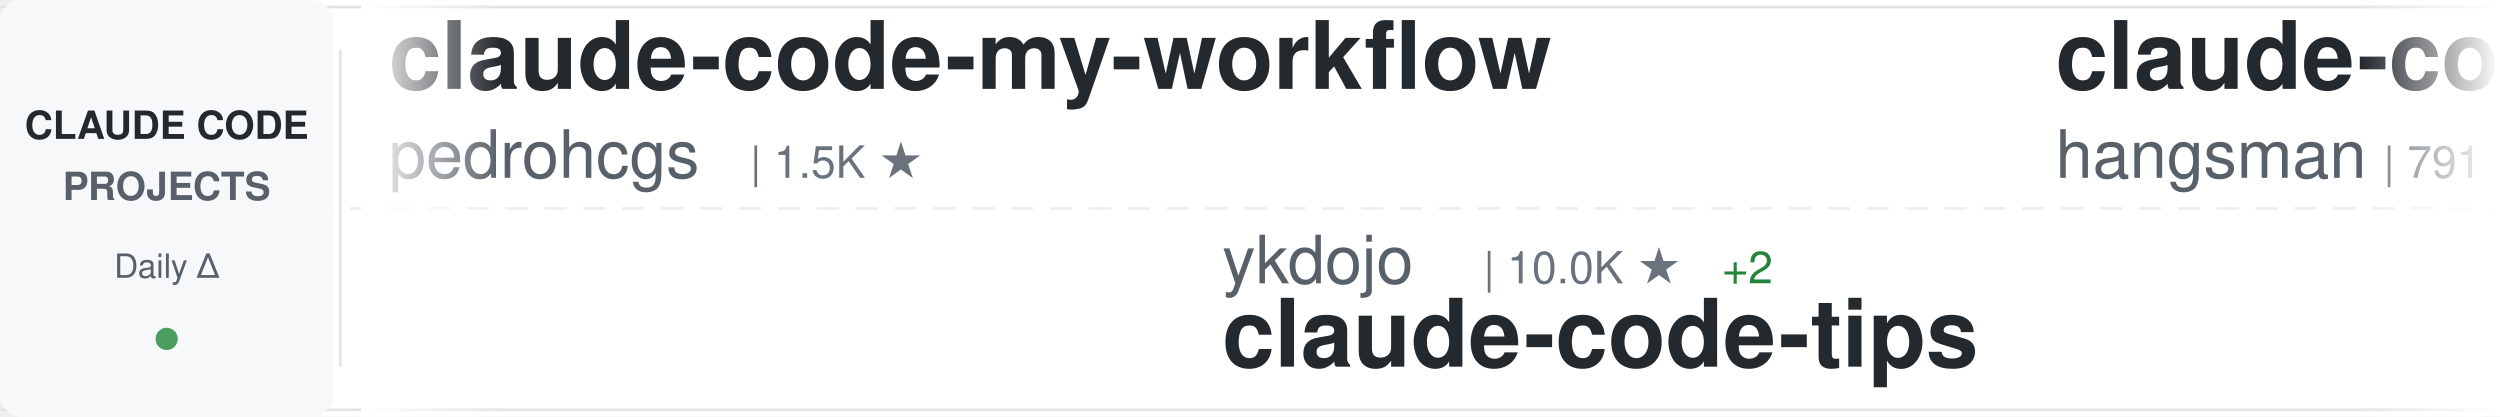
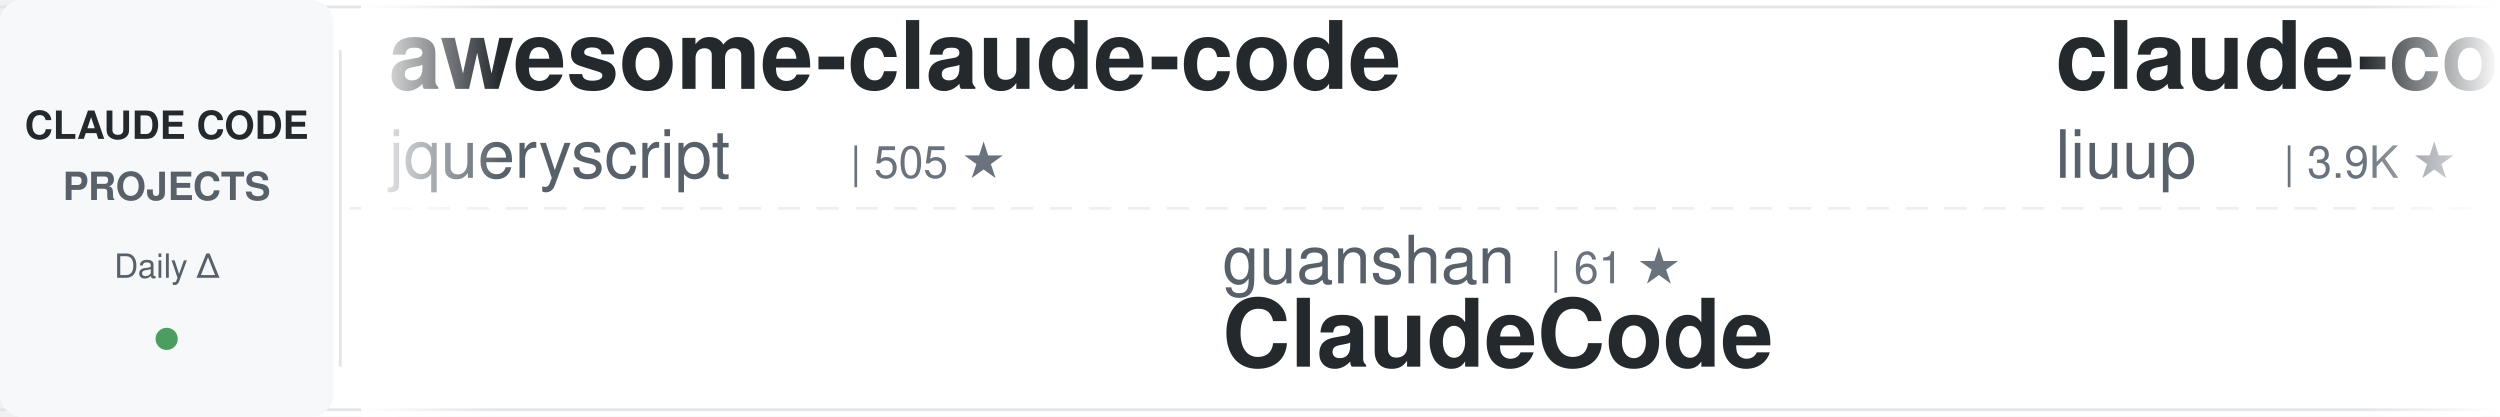
<svg xmlns="http://www.w3.org/2000/svg" width="900" height="150">
  <defs>
    <linearGradient id="awesomeLeftFade" x1="0%" y1="0%" x2="100%" y2="0%">
      <stop offset="0%" style="stop-color:#ffffff;stop-opacity:1" />
      <stop offset="100%" style="stop-color:#ffffff;stop-opacity:0" />
    </linearGradient>
    <linearGradient id="awesomeRightFade" x1="0%" y1="0%" x2="100%" y2="0%">
      <stop offset="0%" style="stop-color:#ffffff;stop-opacity:0" />
      <stop offset="100%" style="stop-color:#ffffff;stop-opacity:1" />
    </linearGradient>
  </defs>
  <rect width="900" height="150" fill="#ffffff" rx="8" />
  <rect x="0" y="2" width="900" height="1" fill="#e1e4e8" />
  <rect x="0" y="147" width="900" height="1" fill="#e1e4e8" />
  <line x1="0" y1="75" x2="900" y2="75" stroke="#e1e4e8" stroke-width="1" stroke-dasharray="8 6" opacity="0.6" />
  <rect x="0" y="0" width="120" height="150" fill="#f6f8fa" rx="8" />
  <text x="60" y="50" font-family="-apple-system, BlinkMacSystemFont, 'Segoe UI', Helvetica, Arial, sans-serif" font-size="14" font-weight="600" fill="#24292e" text-anchor="middle">CLAUDE CODE</text>
  <text x="60" y="72" font-family="-apple-system, BlinkMacSystemFont, 'Segoe UI', Helvetica, Arial, sans-serif" font-size="14" font-weight="600" fill="#586069" text-anchor="middle">PROJECTS</text>
  <text x="60" y="100" font-family="-apple-system, BlinkMacSystemFont, 'Segoe UI', Helvetica, Arial, sans-serif" font-size="12" font-weight="500" fill="#586069" text-anchor="middle">Daily Δ</text>
  <circle cx="60" cy="122" r="4" fill="#22863a" opacity="0.8" />
  <rect x="122" y="18" width="1" height="114" fill="#e1e4e8" />
  <clipPath id="awesomeTickerClip">
    <rect x="130" y="0" width="770" height="150" />
  </clipPath>
  <g clip-path="url(#awesomeTickerClip)">
    <g id="awesomeTickerItems">
      <animateTransform attributeName="transform" attributeType="XML" type="translate" from="0 0" to="-3000 0" dur="54s" repeatCount="indefinite" />
      <g transform="translate(0, 0)">
-         <text x="140" y="32" font-family="-apple-system, BlinkMacSystemFont, 'Segoe UI', Helvetica, Arial, sans-serif" font-size="34" font-weight="600" fill="#24292e">claude-code-my-workflow</text>
-         <text x="140" y="64" font-family="-apple-system, BlinkMacSystemFont, 'Segoe UI', Helvetica, Arial, sans-serif" font-size="24" font-weight="400" fill="#586069">pedrohcgs</text>
+         <text x="140" y="32" font-family="-apple-system, BlinkMacSystemFont, 'Segoe UI', Helvetica, Arial, sans-serif" font-size="34" font-weight="600" fill="#24292e">awesome-claude-code</text>
+         <text x="140" y="64" font-family="-apple-system, BlinkMacSystemFont, 'Segoe UI', Helvetica, Arial, sans-serif" font-size="24" font-weight="400" fill="#586069">jqueryscript</text>
+         <text x="306" y="64" font-family="-apple-system, BlinkMacSystemFont, 'Segoe UI', Helvetica, Arial, sans-serif" font-size="16" font-weight="500" fill="#6a737d">| 505 ★</text>
+       </g>
+       <g transform="translate(300, 0)">
+         <text x="140" y="102" font-family="-apple-system, BlinkMacSystemFont, 'Segoe UI', Helvetica, Arial, sans-serif" font-size="24" font-weight="400" fill="#586069">guanshan</text>
+         <text x="258" y="102" font-family="-apple-system, BlinkMacSystemFont, 'Segoe UI', Helvetica, Arial, sans-serif" font-size="16" font-weight="500" fill="#6a737d">| 61 ★</text>
+         <text x="140" y="132" font-family="-apple-system, BlinkMacSystemFont, 'Segoe UI', Helvetica, Arial, sans-serif" font-size="34" font-weight="600" fill="#24292e">ClaudeCode</text>
+       </g>
+       <g transform="translate(600, 0)">
+         <text x="140" y="32" font-family="-apple-system, BlinkMacSystemFont, 'Segoe UI', Helvetica, Arial, sans-serif" font-size="34" font-weight="600" fill="#24292e">claude-code-analysis</text>
+         <text x="140" y="64" font-family="-apple-system, BlinkMacSystemFont, 'Segoe UI', Helvetica, Arial, sans-serif" font-size="24" font-weight="400" fill="#586069">liuup</text>
+         <text x="222" y="64" font-family="-apple-system, BlinkMacSystemFont, 'Segoe UI', Helvetica, Arial, sans-serif" font-size="16" font-weight="500" fill="#6a737d">| 3.9K ★</text>
+         <text x="299" y="64" font-family="-apple-system, BlinkMacSystemFont, 'Segoe UI', Helvetica, Arial, sans-serif" font-size="16" font-weight="500" fill="#22863a"> +1</text>
+       </g>
+       <g transform="translate(900, 0)">
+         <text x="140" y="102" font-family="-apple-system, BlinkMacSystemFont, 'Segoe UI', Helvetica, Arial, sans-serif" font-size="24" font-weight="400" fill="#586069">fazxes</text>
+         <text x="234" y="102" font-family="-apple-system, BlinkMacSystemFont, 'Segoe UI', Helvetica, Arial, sans-serif" font-size="16" font-weight="500" fill="#6a737d">| 233 ★</text>
+         <text x="140" y="132" font-family="-apple-system, BlinkMacSystemFont, 'Segoe UI', Helvetica, Arial, sans-serif" font-size="34" font-weight="600" fill="#24292e">Claude-code</text>
+       </g>
+       <g transform="translate(1200, 0)">
+         <text x="140" y="32" font-family="-apple-system, BlinkMacSystemFont, 'Segoe UI', Helvetica, Arial, sans-serif" font-size="34" font-weight="600" fill="#24292e">claude-code-tudou</text>
+         <text x="140" y="64" font-family="-apple-system, BlinkMacSystemFont, 'Segoe UI', Helvetica, Arial, sans-serif" font-size="24" font-weight="400" fill="#586069">AICoderTudou</text>
+         <text x="306" y="64" font-family="-apple-system, BlinkMacSystemFont, 'Segoe UI', Helvetica, Arial, sans-serif" font-size="16" font-weight="500" fill="#6a737d">| 495 ★</text>
+       </g>
+       <g transform="translate(1500, 0)">
+         <text x="140" y="102" font-family="-apple-system, BlinkMacSystemFont, 'Segoe UI', Helvetica, Arial, sans-serif" font-size="24" font-weight="400" fill="#586069">anthropics</text>
+         <text x="282" y="102" font-family="-apple-system, BlinkMacSystemFont, 'Segoe UI', Helvetica, Arial, sans-serif" font-size="16" font-weight="500" fill="#6a737d">| 172.4K ★</text>
+         <text x="377" y="102" font-family="-apple-system, BlinkMacSystemFont, 'Segoe UI', Helvetica, Arial, sans-serif" font-size="16" font-weight="500" fill="#22863a"> +30</text>
+         <text x="140" y="132" font-family="-apple-system, BlinkMacSystemFont, 'Segoe UI', Helvetica, Arial, sans-serif" font-size="34" font-weight="600" fill="#24292e">skills</text>
+       </g>
+       <g transform="translate(1800, 0)">
+         <text x="140" y="32" font-family="-apple-system, BlinkMacSystemFont, 'Segoe UI', Helvetica, Arial, sans-serif" font-size="34" font-weight="600" fill="#24292e">learn-claude-code</text>
+         <text x="140" y="64" font-family="-apple-system, BlinkMacSystemFont, 'Segoe UI', Helvetica, Arial, sans-serif" font-size="24" font-weight="400" fill="#586069">shareAI-lab</text>
+         <text x="294" y="64" font-family="-apple-system, BlinkMacSystemFont, 'Segoe UI', Helvetica, Arial, sans-serif" font-size="16" font-weight="500" fill="#6a737d">| 75.6K ★</text>
+         <text x="380" y="64" font-family="-apple-system, BlinkMacSystemFont, 'Segoe UI', Helvetica, Arial, sans-serif" font-size="16" font-weight="500" fill="#22863a"> +12</text>
+       </g>
+       <g transform="translate(2100, 0)">
+         <text x="140" y="102" font-family="-apple-system, BlinkMacSystemFont, 'Segoe UI', Helvetica, Arial, sans-serif" font-size="24" font-weight="400" fill="#586069">ding113</text>
+         <text x="246" y="102" font-family="-apple-system, BlinkMacSystemFont, 'Segoe UI', Helvetica, Arial, sans-serif" font-size="16" font-weight="500" fill="#6a737d">| 3.3K ★</text>
+         <text x="140" y="132" font-family="-apple-system, BlinkMacSystemFont, 'Segoe UI', Helvetica, Arial, sans-serif" font-size="34" font-weight="600" fill="#24292e">claude-code-hub</text>
+       </g>
+       <g transform="translate(2400, 0)">
+         <text x="140" y="32" font-family="-apple-system, BlinkMacSystemFont, 'Segoe UI', Helvetica, Arial, sans-serif" font-size="34" font-weight="600" fill="#24292e">edmunds-claude-code</text>
+         <text x="140" y="64" font-family="-apple-system, BlinkMacSystemFont, 'Segoe UI', Helvetica, Arial, sans-serif" font-size="24" font-weight="400" fill="#586069">edmund-io</text>
        <text x="270" y="64" font-family="-apple-system, BlinkMacSystemFont, 'Segoe UI', Helvetica, Arial, sans-serif" font-size="16" font-weight="500" fill="#6a737d">| 1.5K ★</text>
      </g>
-       <g transform="translate(300, 0)">
-         <text x="140" y="102" font-family="-apple-system, BlinkMacSystemFont, 'Segoe UI', Helvetica, Arial, sans-serif" font-size="24" font-weight="400" fill="#586069">ykdojo</text>
-         <text x="234" y="102" font-family="-apple-system, BlinkMacSystemFont, 'Segoe UI', Helvetica, Arial, sans-serif" font-size="16" font-weight="500" fill="#6a737d">| 10.0K ★</text>
-         <text x="320" y="102" font-family="-apple-system, BlinkMacSystemFont, 'Segoe UI', Helvetica, Arial, sans-serif" font-size="16" font-weight="500" fill="#22863a"> +2</text>
-         <text x="140" y="132" font-family="-apple-system, BlinkMacSystemFont, 'Segoe UI', Helvetica, Arial, sans-serif" font-size="34" font-weight="600" fill="#24292e">claude-code-tips</text>
-       </g>
-       <g transform="translate(600, 0)">
-         <text x="140" y="32" font-family="-apple-system, BlinkMacSystemFont, 'Segoe UI', Helvetica, Arial, sans-serif" font-size="34" font-weight="600" fill="#24292e">claude-code-source</text>
-         <text x="140" y="64" font-family="-apple-system, BlinkMacSystemFont, 'Segoe UI', Helvetica, Arial, sans-serif" font-size="24" font-weight="400" fill="#586069">hangsman</text>
-         <text x="258" y="64" font-family="-apple-system, BlinkMacSystemFont, 'Segoe UI', Helvetica, Arial, sans-serif" font-size="16" font-weight="500" fill="#6a737d">| 791 ★</text>
-       </g>
-       <g transform="translate(900, 0)">
-         <text x="140" y="102" font-family="-apple-system, BlinkMacSystemFont, 'Segoe UI', Helvetica, Arial, sans-serif" font-size="24" font-weight="400" fill="#586069">anthropics</text>
-         <text x="282" y="102" font-family="-apple-system, BlinkMacSystemFont, 'Segoe UI', Helvetica, Arial, sans-serif" font-size="16" font-weight="500" fill="#6a737d">| 6.1K ★</text>
-         <text x="140" y="132" font-family="-apple-system, BlinkMacSystemFont, 'Segoe UI', Helvetica, Arial, sans-serif" font-size="34" font-weight="600" fill="#24292e">claude-code-security-rev...</text>
-       </g>
-       <g transform="translate(1200, 0)">
-         <text x="140" y="32" font-family="-apple-system, BlinkMacSystemFont, 'Segoe UI', Helvetica, Arial, sans-serif" font-size="34" font-weight="600" fill="#24292e">claude-code-telegram</text>
-         <text x="140" y="64" font-family="-apple-system, BlinkMacSystemFont, 'Segoe UI', Helvetica, Arial, sans-serif" font-size="24" font-weight="400" fill="#586069">RichardAtCT</text>
-         <text x="294" y="64" font-family="-apple-system, BlinkMacSystemFont, 'Segoe UI', Helvetica, Arial, sans-serif" font-size="16" font-weight="500" fill="#6a737d">| 2.8K ★</text>
-       </g>
-       <g transform="translate(1500, 0)">
-         <text x="140" y="102" font-family="-apple-system, BlinkMacSystemFont, 'Segoe UI', Helvetica, Arial, sans-serif" font-size="24" font-weight="400" fill="#586069">xu-xiang</text>
-         <text x="258" y="102" font-family="-apple-system, BlinkMacSystemFont, 'Segoe UI', Helvetica, Arial, sans-serif" font-size="16" font-weight="500" fill="#6a737d">| 1.9K ★</text>
-         <text x="140" y="132" font-family="-apple-system, BlinkMacSystemFont, 'Segoe UI', Helvetica, Arial, sans-serif" font-size="34" font-weight="600" fill="#24292e">everything-claude-code-z...</text>
-       </g>
-       <g transform="translate(1800, 0)">
-         <text x="140" y="32" font-family="-apple-system, BlinkMacSystemFont, 'Segoe UI', Helvetica, Arial, sans-serif" font-size="34" font-weight="600" fill="#24292e">Claude-Code-Game-Studios</text>
-         <text x="140" y="64" font-family="-apple-system, BlinkMacSystemFont, 'Segoe UI', Helvetica, Arial, sans-serif" font-size="24" font-weight="400" fill="#586069">Donchitos</text>
-         <text x="270" y="64" font-family="-apple-system, BlinkMacSystemFont, 'Segoe UI', Helvetica, Arial, sans-serif" font-size="16" font-weight="500" fill="#6a737d">| 24.6K ★</text>
-         <text x="356" y="64" font-family="-apple-system, BlinkMacSystemFont, 'Segoe UI', Helvetica, Arial, sans-serif" font-size="16" font-weight="500" fill="#22863a"> +3</text>
-       </g>
-       <g transform="translate(2100, 0)">
-         <text x="140" y="102" font-family="-apple-system, BlinkMacSystemFont, 'Segoe UI', Helvetica, Arial, sans-serif" font-size="24" font-weight="400" fill="#586069">krusemediallc</text>
-         <text x="318" y="102" font-family="-apple-system, BlinkMacSystemFont, 'Segoe UI', Helvetica, Arial, sans-serif" font-size="16" font-weight="500" fill="#6a737d">| 1.4K ★</text>
-         <text x="395" y="102" font-family="-apple-system, BlinkMacSystemFont, 'Segoe UI', Helvetica, Arial, sans-serif" font-size="16" font-weight="500" fill="#22863a"> +2</text>
-         <text x="140" y="132" font-family="-apple-system, BlinkMacSystemFont, 'Segoe UI', Helvetica, Arial, sans-serif" font-size="34" font-weight="600" fill="#24292e">arcads-claude-code</text>
-       </g>
-       <g transform="translate(2400, 0)">
-         <text x="140" y="32" font-family="-apple-system, BlinkMacSystemFont, 'Segoe UI', Helvetica, Arial, sans-serif" font-size="34" font-weight="600" fill="#24292e">claude-code-guide</text>
-         <text x="140" y="64" font-family="-apple-system, BlinkMacSystemFont, 'Segoe UI', Helvetica, Arial, sans-serif" font-size="24" font-weight="400" fill="#586069">Cranot</text>
-         <text x="234" y="64" font-family="-apple-system, BlinkMacSystemFont, 'Segoe UI', Helvetica, Arial, sans-serif" font-size="16" font-weight="500" fill="#6a737d">| 2.9K ★</text>
-       </g>
      <g transform="translate(2700, 0)">
-         <text x="140" y="102" font-family="-apple-system, BlinkMacSystemFont, 'Segoe UI', Helvetica, Arial, sans-serif" font-size="24" font-weight="400" fill="#586069">AprilNEA</text>
-         <text x="258" y="102" font-family="-apple-system, BlinkMacSystemFont, 'Segoe UI', Helvetica, Arial, sans-serif" font-size="16" font-weight="500" fill="#6a737d">| 391 ★</text>
-         <text x="140" y="132" font-family="-apple-system, BlinkMacSystemFont, 'Segoe UI', Helvetica, Arial, sans-serif" font-size="34" font-weight="600" fill="#24292e">claude-code-source</text>
+         <text x="140" y="102" font-family="-apple-system, BlinkMacSystemFont, 'Segoe UI', Helvetica, Arial, sans-serif" font-size="24" font-weight="400" fill="#586069">Windy3f3f3f3f</text>
+         <text x="318" y="102" font-family="-apple-system, BlinkMacSystemFont, 'Segoe UI', Helvetica, Arial, sans-serif" font-size="16" font-weight="500" fill="#6a737d">| 3.5K ★</text>
+         <text x="395" y="102" font-family="-apple-system, BlinkMacSystemFont, 'Segoe UI', Helvetica, Arial, sans-serif" font-size="16" font-weight="500" fill="#22863a"> +1</text>
+         <text x="140" y="132" font-family="-apple-system, BlinkMacSystemFont, 'Segoe UI', Helvetica, Arial, sans-serif" font-size="34" font-weight="600" fill="#24292e">how-claude-code-works</text>
      </g>
      <g transform="translate(3000, 0)">
-         <text x="140" y="32" font-family="-apple-system, BlinkMacSystemFont, 'Segoe UI', Helvetica, Arial, sans-serif" font-size="34" font-weight="600" fill="#24292e">claude-code-my-workflow</text>
-         <text x="140" y="64" font-family="-apple-system, BlinkMacSystemFont, 'Segoe UI', Helvetica, Arial, sans-serif" font-size="24" font-weight="400" fill="#586069">pedrohcgs</text>
-         <text x="270" y="64" font-family="-apple-system, BlinkMacSystemFont, 'Segoe UI', Helvetica, Arial, sans-serif" font-size="16" font-weight="500" fill="#6a737d">| 1.5K ★</text>
+         <text x="140" y="32" font-family="-apple-system, BlinkMacSystemFont, 'Segoe UI', Helvetica, Arial, sans-serif" font-size="34" font-weight="600" fill="#24292e">awesome-claude-code</text>
+         <text x="140" y="64" font-family="-apple-system, BlinkMacSystemFont, 'Segoe UI', Helvetica, Arial, sans-serif" font-size="24" font-weight="400" fill="#586069">jqueryscript</text>
+         <text x="306" y="64" font-family="-apple-system, BlinkMacSystemFont, 'Segoe UI', Helvetica, Arial, sans-serif" font-size="16" font-weight="500" fill="#6a737d">| 505 ★</text>
      </g>
      <g transform="translate(3300, 0)">
-         <text x="140" y="102" font-family="-apple-system, BlinkMacSystemFont, 'Segoe UI', Helvetica, Arial, sans-serif" font-size="24" font-weight="400" fill="#586069">ykdojo</text>
-         <text x="234" y="102" font-family="-apple-system, BlinkMacSystemFont, 'Segoe UI', Helvetica, Arial, sans-serif" font-size="16" font-weight="500" fill="#6a737d">| 10.0K ★</text>
-         <text x="320" y="102" font-family="-apple-system, BlinkMacSystemFont, 'Segoe UI', Helvetica, Arial, sans-serif" font-size="16" font-weight="500" fill="#22863a"> +2</text>
-         <text x="140" y="132" font-family="-apple-system, BlinkMacSystemFont, 'Segoe UI', Helvetica, Arial, sans-serif" font-size="34" font-weight="600" fill="#24292e">claude-code-tips</text>
+         <text x="140" y="102" font-family="-apple-system, BlinkMacSystemFont, 'Segoe UI', Helvetica, Arial, sans-serif" font-size="24" font-weight="400" fill="#586069">guanshan</text>
+         <text x="258" y="102" font-family="-apple-system, BlinkMacSystemFont, 'Segoe UI', Helvetica, Arial, sans-serif" font-size="16" font-weight="500" fill="#6a737d">| 61 ★</text>
+         <text x="140" y="132" font-family="-apple-system, BlinkMacSystemFont, 'Segoe UI', Helvetica, Arial, sans-serif" font-size="34" font-weight="600" fill="#24292e">ClaudeCode</text>
      </g>
      <g transform="translate(3600, 0)">
-         <text x="140" y="32" font-family="-apple-system, BlinkMacSystemFont, 'Segoe UI', Helvetica, Arial, sans-serif" font-size="34" font-weight="600" fill="#24292e">claude-code-source</text>
-         <text x="140" y="64" font-family="-apple-system, BlinkMacSystemFont, 'Segoe UI', Helvetica, Arial, sans-serif" font-size="24" font-weight="400" fill="#586069">hangsman</text>
-         <text x="258" y="64" font-family="-apple-system, BlinkMacSystemFont, 'Segoe UI', Helvetica, Arial, sans-serif" font-size="16" font-weight="500" fill="#6a737d">| 791 ★</text>
+         <text x="140" y="32" font-family="-apple-system, BlinkMacSystemFont, 'Segoe UI', Helvetica, Arial, sans-serif" font-size="34" font-weight="600" fill="#24292e">claude-code-analysis</text>
+         <text x="140" y="64" font-family="-apple-system, BlinkMacSystemFont, 'Segoe UI', Helvetica, Arial, sans-serif" font-size="24" font-weight="400" fill="#586069">liuup</text>
+         <text x="222" y="64" font-family="-apple-system, BlinkMacSystemFont, 'Segoe UI', Helvetica, Arial, sans-serif" font-size="16" font-weight="500" fill="#6a737d">| 3.9K ★</text>
+         <text x="299" y="64" font-family="-apple-system, BlinkMacSystemFont, 'Segoe UI', Helvetica, Arial, sans-serif" font-size="16" font-weight="500" fill="#22863a"> +1</text>
      </g>
      <g transform="translate(3900, 0)">
-         <text x="140" y="102" font-family="-apple-system, BlinkMacSystemFont, 'Segoe UI', Helvetica, Arial, sans-serif" font-size="24" font-weight="400" fill="#586069">anthropics</text>
-         <text x="282" y="102" font-family="-apple-system, BlinkMacSystemFont, 'Segoe UI', Helvetica, Arial, sans-serif" font-size="16" font-weight="500" fill="#6a737d">| 6.1K ★</text>
-         <text x="140" y="132" font-family="-apple-system, BlinkMacSystemFont, 'Segoe UI', Helvetica, Arial, sans-serif" font-size="34" font-weight="600" fill="#24292e">claude-code-security-rev...</text>
+         <text x="140" y="102" font-family="-apple-system, BlinkMacSystemFont, 'Segoe UI', Helvetica, Arial, sans-serif" font-size="24" font-weight="400" fill="#586069">fazxes</text>
+         <text x="234" y="102" font-family="-apple-system, BlinkMacSystemFont, 'Segoe UI', Helvetica, Arial, sans-serif" font-size="16" font-weight="500" fill="#6a737d">| 233 ★</text>
+         <text x="140" y="132" font-family="-apple-system, BlinkMacSystemFont, 'Segoe UI', Helvetica, Arial, sans-serif" font-size="34" font-weight="600" fill="#24292e">Claude-code</text>
      </g>
    </g>
  </g>
  <rect x="130" y="0" width="50" height="150" fill="url(#awesomeLeftFade)" />
  <rect x="850" y="0" width="50" height="150" fill="url(#awesomeRightFade)" />
</svg>
